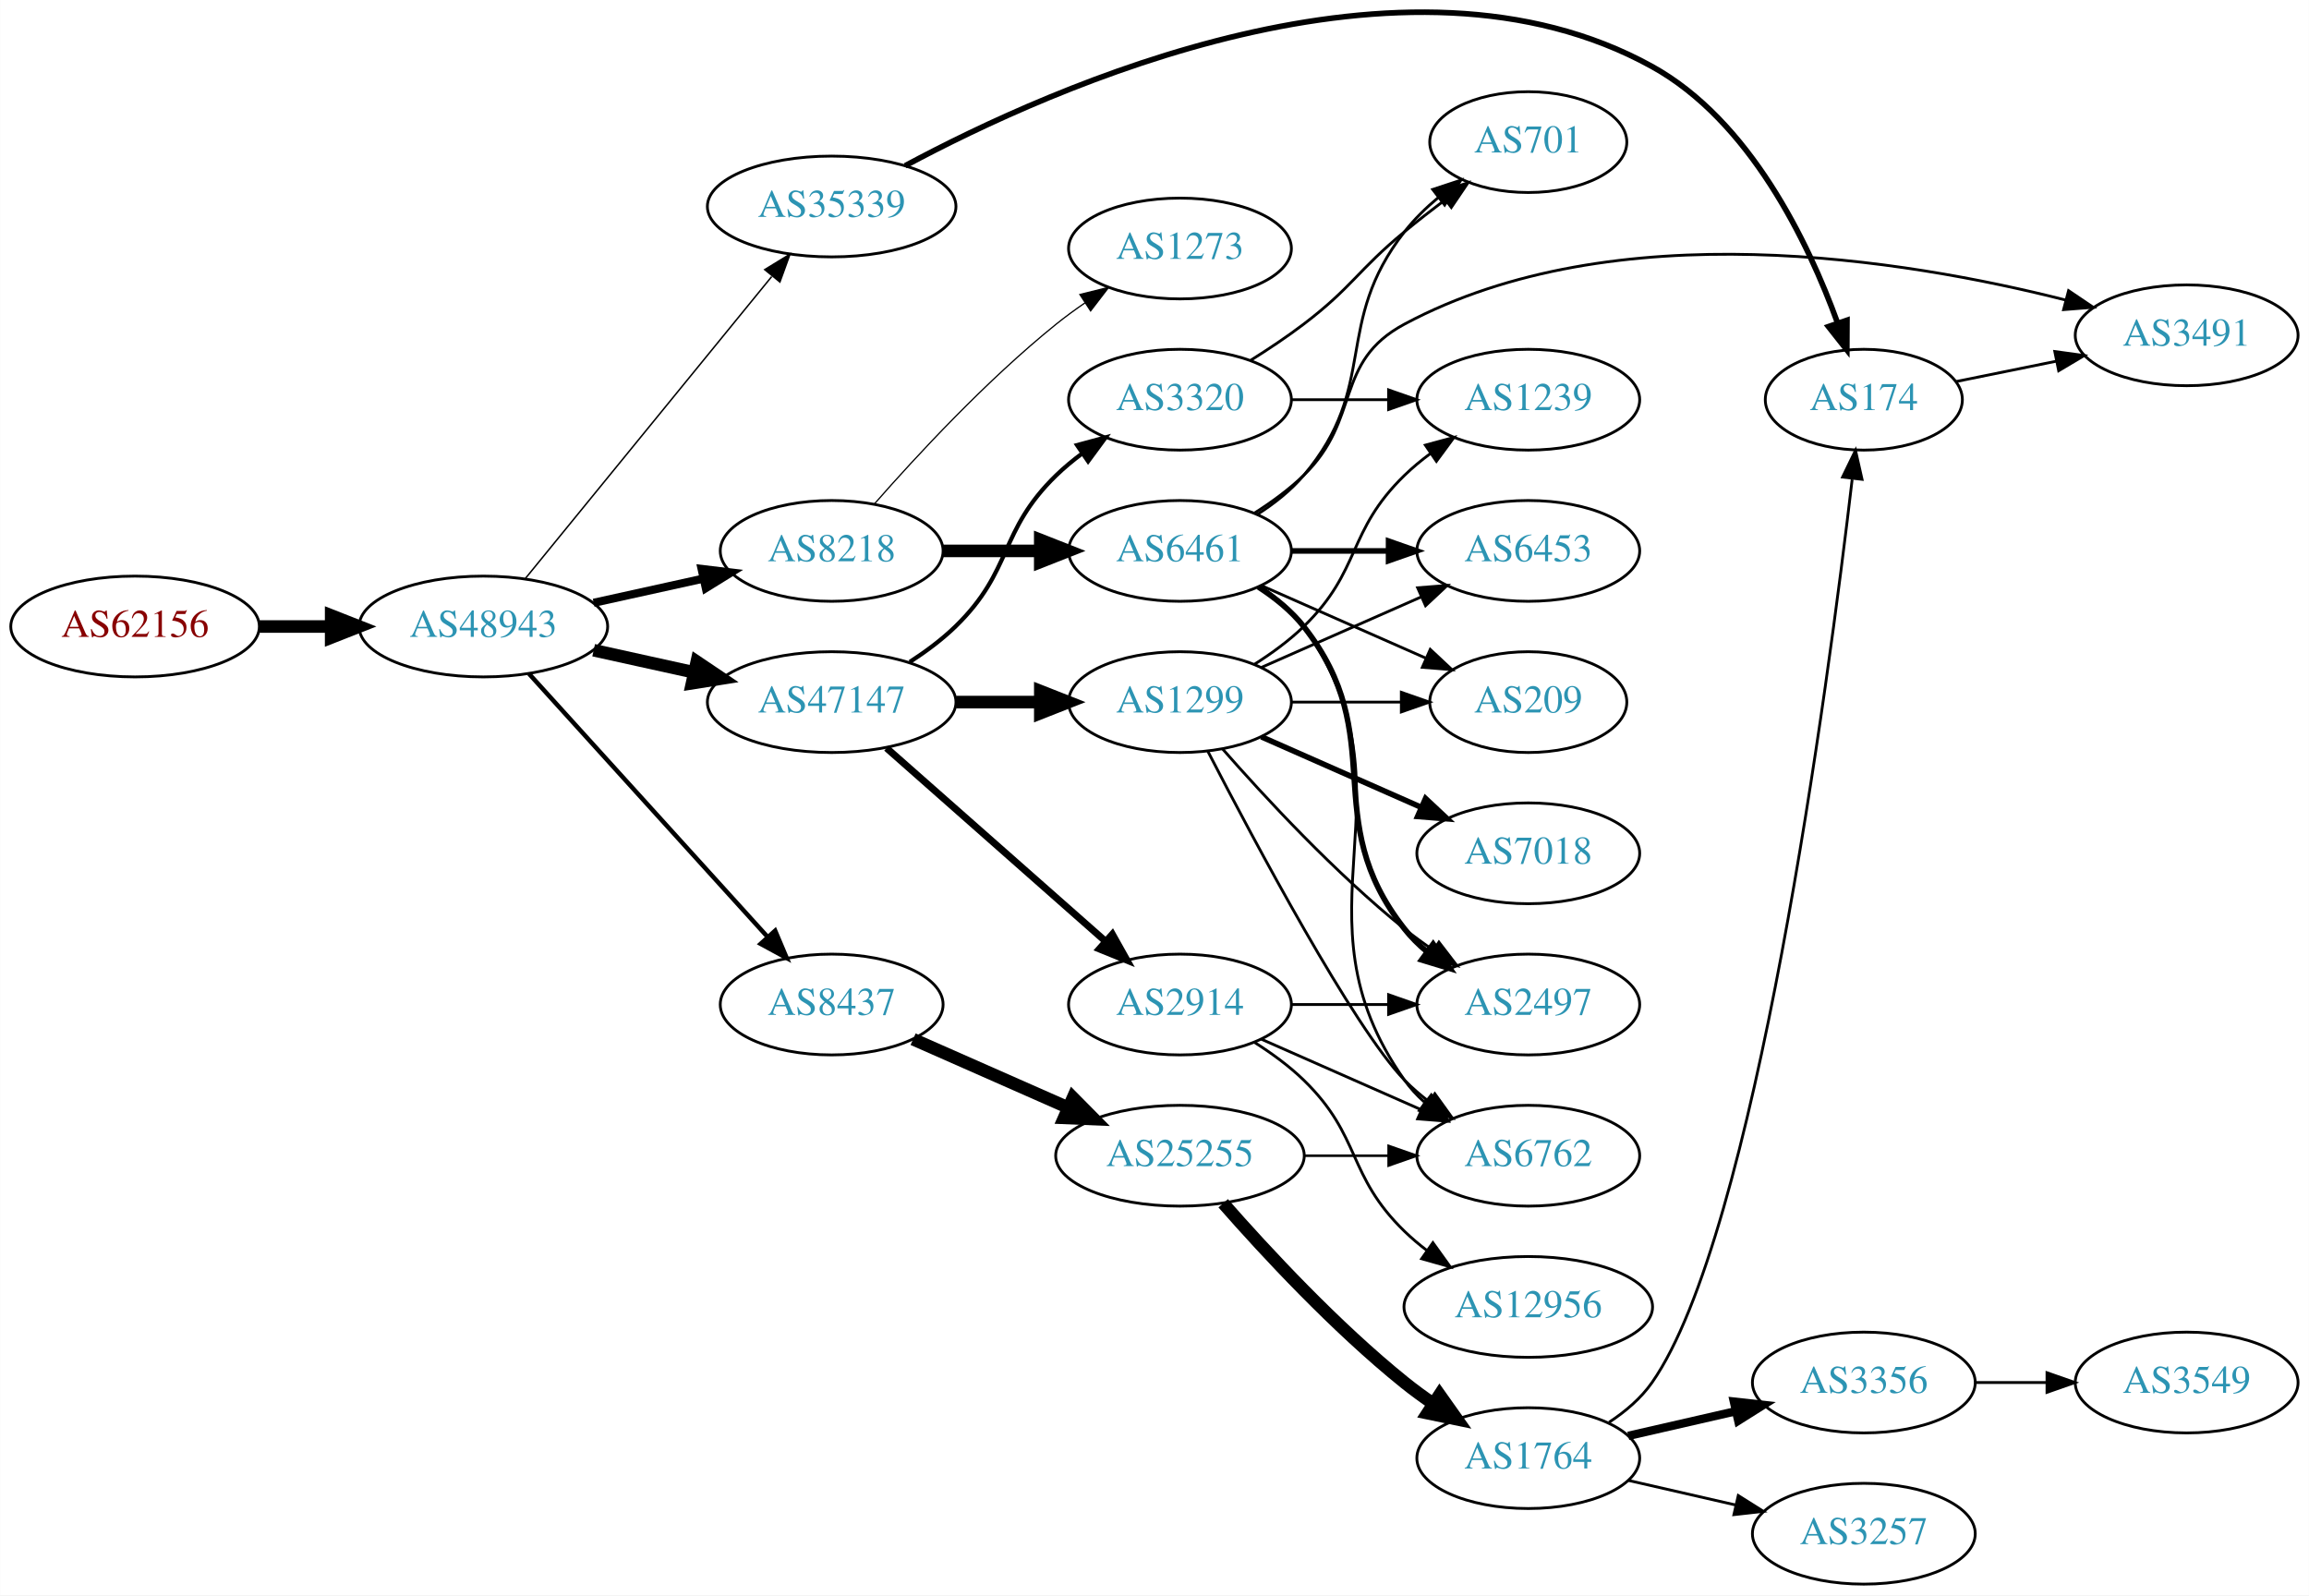
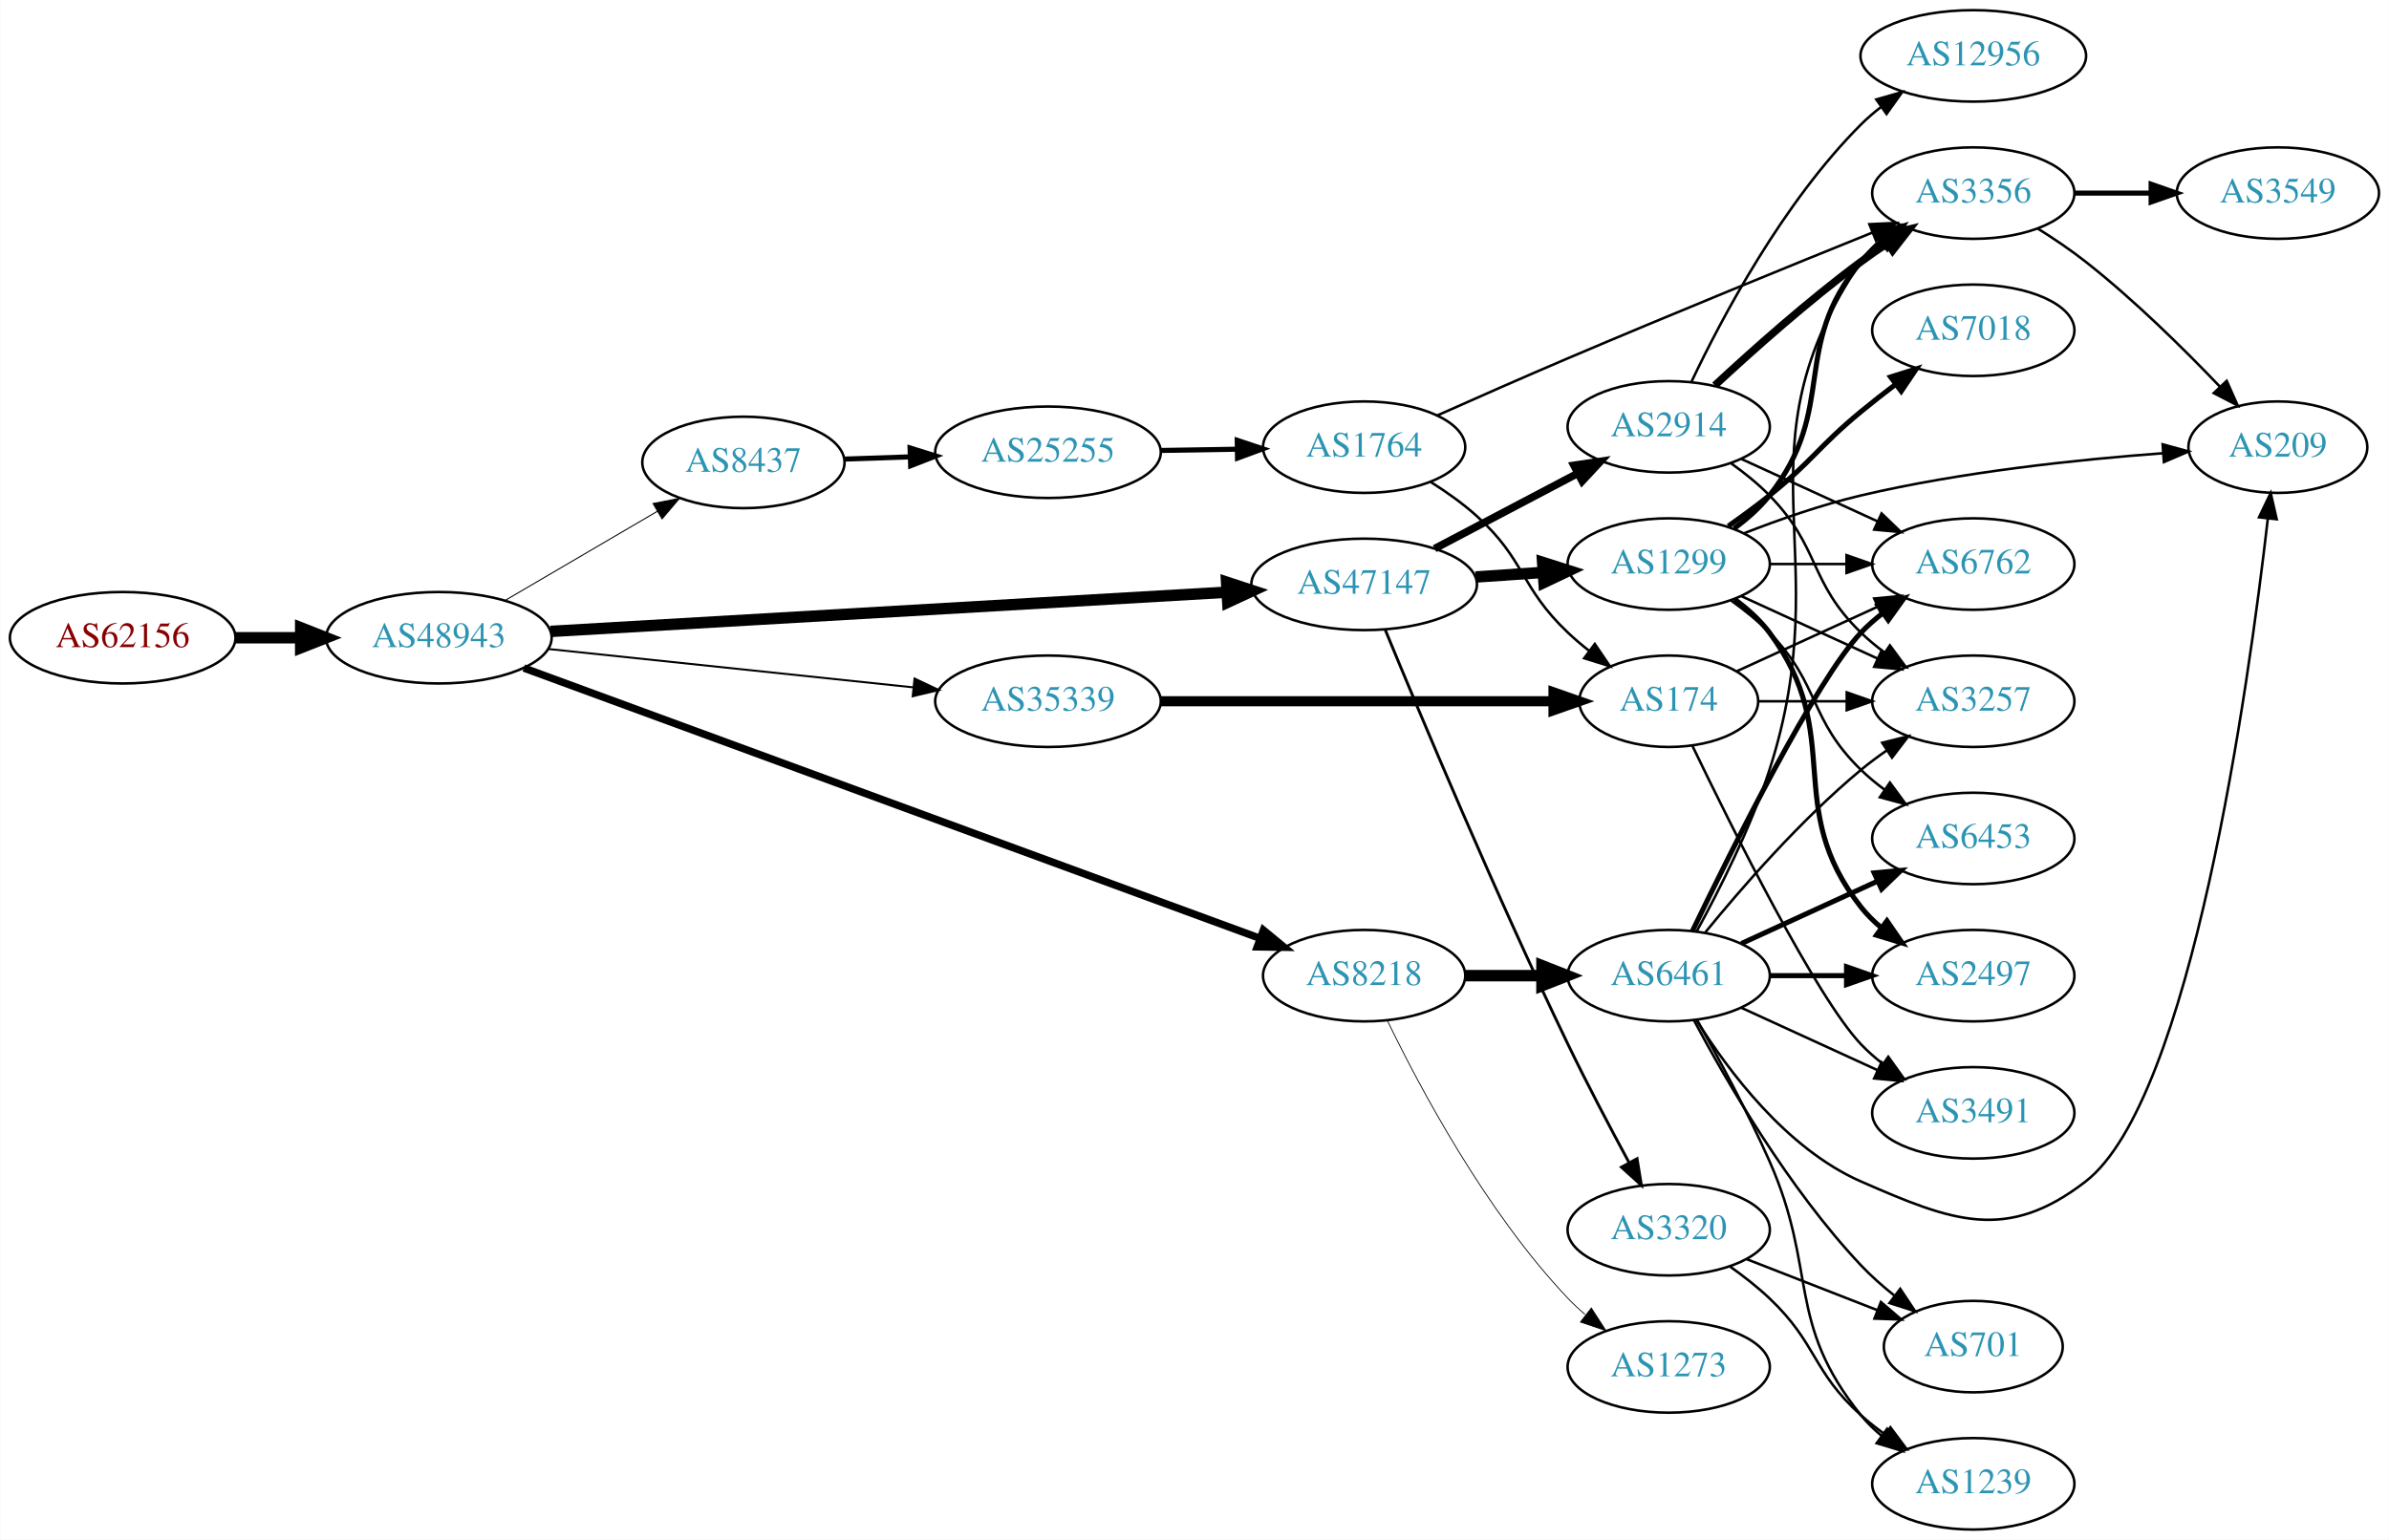
- <svg xmlns="http://www.w3.org/2000/svg" xmlns:xlink="http://www.w3.org/1999/xlink" width="825pt" height="570pt" viewBox="0.00 0.00 824.55 569.75">
-   <g id="graph0" class="graph" transform="scale(1 1) rotate(0) translate(4 565.75)">
-     <polygon fill="white" stroke="none" points="-4,4 -4,-565.75 820.547,-565.75 820.547,4 -4,4" />
+ <svg xmlns="http://www.w3.org/2000/svg" xmlns:xlink="http://www.w3.org/1999/xlink" width="940pt" height="606pt" viewBox="0.00 0.00 939.84 606.00">
+   <g id="graph0" class="graph" transform="scale(1 1) rotate(0) translate(4 602)">
+     <polygon fill="white" stroke="none" points="-4,4 -4,-602 935.84,-602 935.84,4 -4,4" />
    <g id="node1" class="node">
      <g id="a_node1">
        <a xlink:href="/asn/62156" xlink:title="AS62156 ~ HXS GmbH [AT]">
-           <ellipse fill="#ffffff" stroke="black" cx="44.196" cy="-342" rx="44.393" ry="18" />
-           <text text-anchor="middle" x="44.196" y="-338.3" font-family="Times,serif" font-size="14.00" fill="#880000">AS62156</text>
+           <ellipse fill="#ffffff" stroke="black" cx="44.196" cy="-351" rx="44.393" ry="18" />
+           <text text-anchor="middle" x="44.196" y="-347.3" font-family="Times,serif" font-size="14.00" fill="#880000">AS62156</text>
        </a>
      </g>
    </g>
    <g id="node2" class="node">
      <g id="a_node2">
        <a xlink:href="/asn/48943" xlink:title="AS48943 ~ KAPPER NETWORK-COMMUNICATIONS GmbH [AT]">
-           <ellipse fill="#ffffff" stroke="black" cx="168.588" cy="-342" rx="44.393" ry="18" />
-           <text text-anchor="middle" x="168.588" y="-338.3" font-family="Times,serif" font-size="14.00" fill="#2c94b3">AS48943</text>
+           <ellipse fill="#ffffff" stroke="black" cx="168.588" cy="-351" rx="44.393" ry="18" />
+           <text text-anchor="middle" x="168.588" y="-347.3" font-family="Times,serif" font-size="14.00" fill="#2c94b3">AS48943</text>
        </a>
      </g>
    </g>
    <g id="edge1" class="edge">
-       <path fill="none" stroke="black" stroke-width="4.5" d="M88.692,-342C96.898,-342 105.569,-342 114.041,-342" />
-       <polygon fill="black" stroke="black" stroke-width="4.5" points="114.233,-345.938 124.233,-342 114.233,-338.063 114.233,-345.938" />
+       <path fill="none" stroke="black" stroke-width="4.5" d="M88.692,-351C96.898,-351 105.569,-351 114.041,-351" />
+       <polygon fill="black" stroke="black" stroke-width="4.5" points="114.233,-354.938 124.233,-351 114.233,-347.063 114.233,-354.938" />
    </g>
    <g id="node3" class="node">
      <g id="a_node3">
-         <a xlink:href="/asn/8218" xlink:title="AS8218 ~ legacy Neotelecoms [FR]">
-           <ellipse fill="#ffffff" stroke="black" cx="292.98" cy="-369" rx="39.794" ry="18" />
-           <text text-anchor="middle" x="292.98" y="-365.3" font-family="Times,serif" font-size="14.00" fill="#2c94b3">AS8218</text>
+         <a xlink:href="/asn/35339" xlink:title="AS35339 ~ AtNOC Clemens Zauner e.U. [AT]">
+           <ellipse fill="#ffffff" stroke="black" cx="408.273" cy="-326" rx="44.393" ry="18" />
+           <text text-anchor="middle" x="408.273" y="-322.3" font-family="Times,serif" font-size="14.00" fill="#2c94b3">AS35339</text>
        </a>
      </g>
    </g>
    <g id="edge2" class="edge">
-       <path fill="none" stroke="black" stroke-width="2.912" d="M207.978,-350.469C220.369,-353.202 234.216,-356.257 247.036,-359.085" />
-       <polygon fill="black" stroke="black" stroke-width="2.912" points="246.532,-362.558 257.051,-361.295 248.04,-355.722 246.532,-362.558" />
+       <path fill="none" stroke="black" stroke-width="0.783" d="M211.534,-346.588C251.633,-342.37 312.199,-336 355.33,-331.463" />
+       <polygon fill="black" stroke="black" stroke-width="0.783" points="355.768,-334.937 365.347,-330.41 355.036,-327.975 355.768,-334.937" />
    </g>
    <g id="node4" class="node">
      <g id="a_node4">
        <a xlink:href="/asn/47147" xlink:title="AS47147 ~ ANEXIA Internetdienstleistungs GmbH [AT]">
-           <ellipse fill="#ffffff" stroke="black" cx="292.98" cy="-315" rx="44.393" ry="18" />
-           <text text-anchor="middle" x="292.98" y="-311.3" font-family="Times,serif" font-size="14.00" fill="#2c94b3">AS47147</text>
+           <ellipse fill="#ffffff" stroke="black" cx="532.666" cy="-372" rx="44.393" ry="18" />
+           <text text-anchor="middle" x="532.666" y="-368.3" font-family="Times,serif" font-size="14.00" fill="#2c94b3">AS47147</text>
        </a>
      </g>
    </g>
    <g id="edge3" class="edge">
-       <path fill="none" stroke="black" stroke-width="4.5" d="M207.978,-333.531C219.37,-331.018 231.993,-328.233 243.917,-325.603" />
-       <polygon fill="black" stroke="black" stroke-width="4.5" points="244.81,-329.438 253.727,-323.439 243.113,-321.748 244.81,-329.438" />
+       <path fill="none" stroke="black" stroke-width="4.5" d="M212.545,-353.491C278.964,-357.344 406.43,-364.737 478.541,-368.919" />
+       <polygon fill="black" stroke="black" stroke-width="4.5" points="478.553,-372.864 488.765,-369.512 479.009,-365.002 478.553,-372.864" />
    </g>
    <g id="node5" class="node">
      <g id="a_node5">
-         <a xlink:href="/asn/35339" xlink:title="AS35339 ~ AtNOC Clemens Zauner e.U. [AT]">
-           <ellipse fill="#ffffff" stroke="black" cx="292.98" cy="-492" rx="44.393" ry="18" />
-           <text text-anchor="middle" x="292.98" y="-488.3" font-family="Times,serif" font-size="14.00" fill="#2c94b3">AS35339</text>
+         <a xlink:href="/asn/8218" xlink:title="AS8218 ~ legacy Neotelecoms [FR]">
+           <ellipse fill="#ffffff" stroke="black" cx="532.666" cy="-218" rx="39.794" ry="18" />
+           <text text-anchor="middle" x="532.666" y="-214.3" font-family="Times,serif" font-size="14.00" fill="#2c94b3">AS8218</text>
        </a>
      </g>
    </g>
    <g id="edge4" class="edge">
-       <path fill="none" stroke="black" stroke-width="0.529" d="M183.628,-359.207C205.208,-385.655 246.64,-436.432 271.547,-466.958" />
-       <polygon fill="black" stroke="black" stroke-width="0.529" points="269.07,-469.458 278.104,-474.994 274.494,-465.033 269.07,-469.458" />
+       <path fill="none" stroke="black" stroke-width="2.935" d="M202.039,-339.08C268.351,-314.722 419.224,-259.303 491.547,-232.736" />
+       <polygon fill="black" stroke="black" stroke-width="2.935" points="493.034,-235.919 501.214,-229.186 490.62,-229.348 493.034,-235.919" />
    </g>
    <g id="node6" class="node">
      <g id="a_node6">
        <a xlink:href="/asn/8437" xlink:title="AS8437 ~ Hutchison Drei Austria GmbH [AT]">
-           <ellipse fill="#ffffff" stroke="black" cx="292.98" cy="-207" rx="39.794" ry="18" />
-           <text text-anchor="middle" x="292.98" y="-203.3" font-family="Times,serif" font-size="14.00" fill="#2c94b3">AS8437</text>
+           <ellipse fill="#ffffff" stroke="black" cx="288.431" cy="-420" rx="39.794" ry="18" />
+           <text text-anchor="middle" x="288.431" y="-416.3" font-family="Times,serif" font-size="14.00" fill="#2c94b3">AS8437</text>
        </a>
      </g>
    </g>
    <g id="edge5" class="edge">
-       <path fill="none" stroke="black" stroke-width="1.588" d="M184.842,-325.175C206.305,-301.501 245.536,-258.229 270.104,-231.13" />
-       <polygon fill="black" stroke="black" stroke-width="1.588" points="272.795,-233.372 276.919,-223.613 267.609,-228.671 272.795,-233.372" />
+       <path fill="none" stroke="black" stroke-width="0.391" d="M194.58,-365.633C212.077,-375.878 235.63,-389.669 254.636,-400.798" />
+       <polygon fill="black" stroke="black" stroke-width="0.391" points="252.883,-403.827 263.281,-405.86 256.42,-397.787 252.883,-403.827" />
    </g>
    <g id="node7" class="node">
      <g id="a_node7">
-         <a xlink:href="/asn/6461" xlink:title="AS6461 ~ Zayo Bandwidth [US]">
-           <ellipse fill="#ffffff" stroke="black" cx="417.373" cy="-369" rx="39.794" ry="18" />
-           <text text-anchor="middle" x="417.373" y="-365.3" font-family="Times,serif" font-size="14.00" fill="#2c94b3">AS6461</text>
+         <a xlink:href="/asn/174" xlink:title="AS174 ~ Cogent Communications [US]">
+           <ellipse fill="#ffffff" stroke="black" cx="652.508" cy="-326" rx="35.194" ry="18" />
+           <text text-anchor="middle" x="652.508" y="-322.3" font-family="Times,serif" font-size="14.00" fill="#2c94b3">AS174</text>
        </a>
      </g>
    </g>
    <g id="edge6" class="edge">
-       <path fill="none" stroke="black" stroke-width="4.5" d="M332.706,-369C343.644,-369 355.695,-369 367.161,-369" />
-       <polygon fill="black" stroke="black" stroke-width="4.5" points="367.479,-372.938 377.479,-369 367.479,-365.063 367.479,-372.938" />
+       <path fill="none" stroke="black" stroke-width="4" d="M452.58,-326C496.171,-326 563.08,-326 607.069,-326" />
+       <polygon fill="black" stroke="black" stroke-width="4" points="607.183,-329.5 617.183,-326 607.183,-322.5 607.183,-329.5" />
    </g>
    <g id="node8" class="node">
      <g id="a_node8">
-         <a xlink:href="/asn/1273" xlink:title="AS1273 ~ RIPE Network Coordination Centre [NL]">
-           <ellipse fill="#ffffff" stroke="black" cx="417.373" cy="-477" rx="39.794" ry="18" />
-           <text text-anchor="middle" x="417.373" y="-473.3" font-family="Times,serif" font-size="14.00" fill="#2c94b3">AS1273</text>
+         <a xlink:href="/asn/1299" xlink:title="AS1299 ~ Telia Carrier [EU]">
+           <ellipse fill="#ffffff" stroke="black" cx="652.508" cy="-380" rx="39.794" ry="18" />
+           <text text-anchor="middle" x="652.508" y="-376.3" font-family="Times,serif" font-size="14.00" fill="#2c94b3">AS1299</text>
        </a>
      </g>
    </g>
    <g id="edge7" class="edge">
-       <path fill="none" stroke="black" stroke-width="0.45" d="M308.133,-385.663C323.234,-402.894 348.355,-430.024 373.176,-450 376.432,-452.62 379.957,-455.192 383.542,-457.646" />
-       <polygon fill="black" stroke="black" stroke-width="0.45" points="381.629,-460.577 391.914,-463.121 385.46,-454.719 381.629,-460.577" />
+       <path fill="none" stroke="black" stroke-width="4.5" d="M576.543,-374.911C585.151,-375.495 594.255,-376.113 603.038,-376.709" />
+       <polygon fill="black" stroke="black" stroke-width="4.5" points="602.909,-380.647 613.153,-377.396 603.442,-372.79 602.909,-380.647" />
+     </g>
+     <g id="node9" class="node">
+       <g id="a_node9">
+         <a xlink:href="/asn/2914" xlink:title="AS2914 ~ NTT America, Inc. [US]">
+           <ellipse fill="#ffffff" stroke="black" cx="652.508" cy="-434" rx="39.794" ry="18" />
+           <text text-anchor="middle" x="652.508" y="-430.3" font-family="Times,serif" font-size="14.00" fill="#2c94b3">AS2914</text>
+         </a>
+       </g>
+     </g>
+     <g id="edge8" class="edge">
+       <path fill="none" stroke="black" stroke-width="3" d="M560.406,-386.069C577.06,-394.831 598.662,-406.197 616.651,-415.661" />
+       <polygon fill="black" stroke="black" stroke-width="3" points="615.204,-418.854 625.683,-420.413 618.463,-412.659 615.204,-418.854" />
+     </g>
+     <g id="node10" class="node">
+       <g id="a_node10">
+         <a xlink:href="/asn/3320" xlink:title="AS3320 ~ DTAG [DE]">
+           <ellipse fill="#ffffff" stroke="black" cx="652.508" cy="-118" rx="39.794" ry="18" />
+           <text text-anchor="middle" x="652.508" y="-114.3" font-family="Times,serif" font-size="14.00" fill="#2c94b3">AS3320</text>
+         </a>
+       </g>
+     </g>
+     <g id="edge9" class="edge">
+       <path fill="none" stroke="black" stroke-width="1.125" d="M540.988,-354.073C554.473,-321.34 584.46,-249.846 612.862,-191 620.408,-175.365 629.459,-158.193 636.905,-144.433" />
+       <polygon fill="black" stroke="black" stroke-width="1.125" points="640.054,-145.969 641.765,-135.513 633.907,-142.62 640.054,-145.969" />
+     </g>
+     <g id="node18" class="node">
+       <g id="a_node18">
+         <a xlink:href="/asn/6461" xlink:title="AS6461 ~ Zayo Bandwidth [US]">
+           <ellipse fill="#ffffff" stroke="black" cx="652.508" cy="-218" rx="39.794" ry="18" />
+           <text text-anchor="middle" x="652.508" y="-214.3" font-family="Times,serif" font-size="14.00" fill="#2c94b3">AS6461</text>
+         </a>
+       </g>
+     </g>
+     <g id="edge17" class="edge">
+       <path fill="none" stroke="black" stroke-width="4.5" d="M572.578,-218C582.131,-218 592.481,-218 602.444,-218" />
+       <polygon fill="black" stroke="black" stroke-width="4.5" points="602.636,-221.938 612.636,-218 602.636,-214.063 602.636,-221.938" />
+     </g>
+     <g id="node19" class="node">
+       <g id="a_node19">
+         <a xlink:href="/asn/1273" xlink:title="AS1273 ~ Vodafone Group PLC [EU]">
+           <ellipse fill="#ffffff" stroke="black" cx="652.508" cy="-64" rx="39.794" ry="18" />
+           <text text-anchor="middle" x="652.508" y="-60.3" font-family="Times,serif" font-size="14.00" fill="#2c94b3">AS1273</text>
+         </a>
+       </g>
+     </g>
+     <g id="edge18" class="edge">
+       <path fill="none" stroke="black" stroke-width="0.321" d="M541.738,-200.469C554.301,-174.475 580.485,-125.113 612.862,-91 614.922,-88.829 617.182,-86.728 619.542,-84.721" />
+       <polygon fill="black" stroke="black" stroke-width="0.321" points="622.065,-87.192 627.813,-78.292 617.769,-81.666 622.065,-87.192" />
+     </g>
+     <g id="node25" class="node">
+       <g id="a_node25">
+         <a xlink:href="/asn/25255" xlink:title="AS25255 ~ ==&gt; TELE2 AUSTRIA &lt;== [AT]">
+           <ellipse fill="#ffffff" stroke="black" cx="408.273" cy="-424" rx="44.393" ry="18" />
+           <text text-anchor="middle" x="408.273" y="-420.3" font-family="Times,serif" font-size="14.00" fill="#2c94b3">AS25255</text>
+         </a>
+       </g>
+     </g>
+     <g id="edge39" class="edge">
+       <path fill="none" stroke="black" stroke-width="2" d="M328.017,-421.31C336.315,-421.591 345.227,-421.894 353.972,-422.191" />
+       <polygon fill="black" stroke="black" stroke-width="2" points="354.001,-425.694 364.114,-422.535 354.239,-418.698 354.001,-425.694" />
+     </g>
+     <g id="node11" class="node">
+       <g id="a_node11">
+         <a xlink:href="/asn/3257" xlink:title="AS3257 ~ GTT [DE]">
+           <ellipse fill="#ffffff" stroke="black" cx="772.351" cy="-326" rx="39.794" ry="18" />
+           <text text-anchor="middle" x="772.351" y="-322.3" font-family="Times,serif" font-size="14.00" fill="#2c94b3">AS3257</text>
+         </a>
+       </g>
+     </g>
+     <g id="edge38" class="edge">
+       <path fill="none" stroke="black" d="M687.91,-326C698.734,-326 710.901,-326 722.528,-326" />
+       <polygon fill="black" stroke="black" points="722.559,-329.5 732.559,-326 722.559,-322.5 722.559,-329.5" />
    </g>
    <g id="node15" class="node">
      <g id="a_node15">
-         <a xlink:href="/asn/2914" xlink:title="AS2914 ~ NTT America, Inc. [US]">
-           <ellipse fill="#ffffff" stroke="black" cx="417.373" cy="-207" rx="39.794" ry="18" />
-           <text text-anchor="middle" x="417.373" y="-203.3" font-family="Times,serif" font-size="14.00" fill="#2c94b3">AS2914</text>
-         </a>
-       </g>
+         <a xlink:href="/asn/6762" xlink:title="AS6762 ~ TELECOM ITALIA SPARKLE S.p.A. [IT]">
+           <ellipse fill="#ffffff" stroke="black" cx="772.351" cy="-380" rx="39.794" ry="18" />
+           <text text-anchor="middle" x="772.351" y="-376.3" font-family="Times,serif" font-size="14.00" fill="#2c94b3">AS6762</text>
+         </a>
+       </g>
+     </g>
+     <g id="edge37" class="edge">
+       <path fill="none" stroke="black" d="M679.369,-337.851C695.49,-345.238 716.492,-354.862 734.357,-363.048" />
+       <polygon fill="black" stroke="black" points="733.36,-366.441 743.909,-367.425 736.276,-360.077 733.36,-366.441" />
+     </g>
+     <g id="node21" class="node">
+       <g id="a_node21">
+         <a xlink:href="/asn/3491" xlink:title="AS3491 ~ PCCW Global, Inc. [US]">
+           <ellipse fill="#ffffff" stroke="black" cx="772.351" cy="-164" rx="39.794" ry="18" />
+           <text text-anchor="middle" x="772.351" y="-160.3" font-family="Times,serif" font-size="14.00" fill="#2c94b3">AS3491</text>
+         </a>
+       </g>
+     </g>
+     <g id="edge36" class="edge">
+       <path fill="none" stroke="black" d="M661.855,-308.405C677.322,-276.268 710.468,-209.66 728.155,-191 730.74,-188.272 733.658,-185.706 736.726,-183.323" />
+       <polygon fill="black" stroke="black" points="738.905,-186.07 745.075,-177.457 734.88,-180.342 738.905,-186.07" />
+     </g>
+     <g id="edge10" class="edge">
+       <path fill="none" stroke="black" d="M681.137,-367.339C697.094,-360.027 717.364,-350.739 734.647,-342.819" />
+       <polygon fill="black" stroke="black" points="736.262,-345.929 743.895,-338.581 733.346,-339.565 736.262,-345.929" />
+     </g>
+     <g id="node12" class="node">
+       <g id="a_node12">
+         <a xlink:href="/asn/2497" xlink:title="AS2497 ~ Internet Initiative Japan Inc. [JP]">
+           <ellipse fill="#ffffff" stroke="black" cx="772.351" cy="-218" rx="39.794" ry="18" />
+           <text text-anchor="middle" x="772.351" y="-214.3" font-family="Times,serif" font-size="14.00" fill="#2c94b3">AS2497</text>
+         </a>
+       </g>
+     </g>
+     <g id="edge11" class="edge">
+       <path fill="none" stroke="black" stroke-width="2" d="M678.439,-366.118C683.515,-362.389 688.433,-357.984 692.155,-353 722.426,-312.458 696.856,-284.754 728.155,-245 730.48,-242.047 733.223,-239.33 736.182,-236.853" />
+       <polygon fill="black" stroke="black" stroke-width="2" points="738.375,-239.585 744.379,-230.855 734.242,-233.936 738.375,-239.585" />
+     </g>
+     <g id="node13" class="node">
+       <g id="a_node13">
+         <a xlink:href="/asn/7018" xlink:title="AS7018 ~ AT&amp;T Services, Inc. [US]">
+           <ellipse fill="#ffffff" stroke="black" cx="772.351" cy="-472" rx="39.794" ry="18" />
+           <text text-anchor="middle" x="772.351" y="-468.3" font-family="Times,serif" font-size="14.00" fill="#2c94b3">AS7018</text>
+         </a>
+       </g>
+     </g>
+     <g id="edge12" class="edge">
+       <path fill="none" stroke="black" stroke-width="2" d="M675.948,-394.93C681.357,-398.731 687.046,-402.904 692.155,-407 709.088,-420.578 711.411,-426.188 728.155,-440 732.474,-443.563 737.142,-447.214 741.757,-450.716" />
+       <polygon fill="black" stroke="black" stroke-width="2" points="739.813,-453.632 749.921,-456.807 743.999,-448.022 739.813,-453.632" />
+     </g>
+     <g id="node14" class="node">
+       <g id="a_node14">
+         <a xlink:href="/asn/3356" xlink:title="AS3356 ~ Level 3 Parent, LLC [US]">
+           <ellipse fill="#ffffff" stroke="black" cx="772.351" cy="-526" rx="39.794" ry="18" />
+           <text text-anchor="middle" x="772.351" y="-522.3" font-family="Times,serif" font-size="14.00" fill="#2c94b3">AS3356</text>
+         </a>
+       </g>
+     </g>
+     <g id="edge13" class="edge">
+       <path fill="none" stroke="black" stroke-width="2" d="M678.251,-394.025C683.337,-397.748 688.307,-402.113 692.155,-407 719.317,-441.498 700.119,-465.208 728.155,-499 730.554,-501.893 733.348,-504.569 736.339,-507.021" />
+       <polygon fill="black" stroke="black" stroke-width="2" points="734.425,-509.957 744.579,-512.983 738.529,-504.286 734.425,-509.957" />
    </g>
    <g id="edge14" class="edge">
-       <path fill="none" stroke="black" stroke-width="2.5" d="M312.569,-298.597C333.386,-280.228 367.262,-250.335 390.622,-229.722" />
-       <polygon fill="black" stroke="black" stroke-width="2.5" points="393.225,-232.093 398.408,-222.852 388.594,-226.844 393.225,-232.093" />
+       <path fill="none" stroke="black" d="M692.421,-380C701.974,-380 712.324,-380 722.286,-380" />
+       <polygon fill="black" stroke="black" points="722.479,-383.5 732.479,-380 722.479,-376.5 722.479,-383.5" />
    </g>
    <g id="node16" class="node">
      <g id="a_node16">
-         <a xlink:href="/asn/1299" xlink:title="AS1299 ~ Telia Carrier [EU]">
-           <ellipse fill="#ffffff" stroke="black" cx="417.373" cy="-315" rx="39.794" ry="18" />
-           <text text-anchor="middle" x="417.373" y="-311.3" font-family="Times,serif" font-size="14.00" fill="#2c94b3">AS1299</text>
+         <a xlink:href="/asn/209" xlink:title="AS209 ~ CenturyLink Communications, LLC [US]">
+           <ellipse fill="#ffffff" stroke="black" cx="892.193" cy="-426" rx="35.194" ry="18" />
+           <text text-anchor="middle" x="892.193" y="-422.3" font-family="Times,serif" font-size="14.00" fill="#2c94b3">AS209</text>
        </a>
      </g>
    </g>
    <g id="edge15" class="edge">
-       <path fill="none" stroke="black" stroke-width="4.5" d="M337.476,-315C347.165,-315 357.502,-315 367.394,-315" />
-       <polygon fill="black" stroke="black" stroke-width="4.5" points="367.497,-318.938 377.497,-315 367.497,-311.063 367.497,-318.938" />
+       <path fill="none" stroke="black" d="M682.104,-392.102C695.81,-397.444 712.595,-403.332 728.155,-407 767.698,-416.323 813.764,-421.155 846.823,-423.606" />
+       <polygon fill="black" stroke="black" points="846.855,-427.117 857.075,-424.321 847.342,-420.134 846.855,-427.117" />
    </g>
    <g id="node17" class="node">
      <g id="a_node17">
-         <a xlink:href="/asn/3320" xlink:title="AS3320 ~ DTAG [DE]">
-           <ellipse fill="#ffffff" stroke="black" cx="417.373" cy="-423" rx="39.794" ry="18" />
-           <text text-anchor="middle" x="417.373" y="-419.3" font-family="Times,serif" font-size="14.00" fill="#2c94b3">AS3320</text>
+         <a xlink:href="/asn/6453" xlink:title="AS6453 ~ TATA COMMUNICATIONS (AMERICA) INC [US]">
+           <ellipse fill="#ffffff" stroke="black" cx="772.351" cy="-272" rx="39.794" ry="18" />
+           <text text-anchor="middle" x="772.351" y="-268.3" font-family="Times,serif" font-size="14.00" fill="#2c94b3">AS6453</text>
        </a>
      </g>
    </g>
    <g id="edge16" class="edge">
-       <path fill="none" stroke="black" stroke-width="1.5" d="M320.864,-329.329C326.589,-333.036 332.355,-337.318 337.176,-342 357.87,-362.094 352.483,-375.906 373.176,-396 376.022,-398.763 379.195,-401.386 382.496,-403.834" />
-       <polygon fill="black" stroke="black" stroke-width="1.5" points="380.612,-406.786 390.843,-409.538 384.561,-401.006 380.612,-406.786" />
-     </g>
-     <g id="node18" class="node">
-       <g id="a_node18">
-         <a xlink:href="/asn/174" xlink:title="AS174 ~ Cogent Communications [US]">
-           <ellipse fill="#ffffff" stroke="black" cx="661.607" cy="-423" rx="35.194" ry="18" />
-           <text text-anchor="middle" x="661.607" y="-419.3" font-family="Times,serif" font-size="14.00" fill="#2c94b3">AS174</text>
-         </a>
-       </g>
-     </g>
-     <g id="edge17" class="edge">
-       <path fill="none" stroke="black" stroke-width="2" d="M319.231,-506.558C372.192,-534.996 497.306,-591.042 585.961,-542 620.932,-522.655 641.719,-479.313 652.151,-450.625" />
-       <polygon fill="black" stroke="black" stroke-width="2" points="655.591,-451.385 655.533,-440.79 648.971,-449.108 655.591,-451.385" />
-     </g>
-     <g id="node21" class="node">
-       <g id="a_node21">
-         <a xlink:href="/asn/25255" xlink:title="AS25255 ~ ==&gt; TELE2 AUSTRIA &lt;== [AT]">
-           <ellipse fill="#ffffff" stroke="black" cx="417.373" cy="-153" rx="44.393" ry="18" />
-           <text text-anchor="middle" x="417.373" y="-149.3" font-family="Times,serif" font-size="14.00" fill="#2c94b3">AS25255</text>
-         </a>
-       </g>
+       <path fill="none" stroke="black" d="M677.102,-365.611C682.358,-361.852 687.69,-357.563 692.155,-353 712.327,-332.383 707.461,-319.094 728.155,-299 731,-296.237 734.174,-293.614 737.474,-291.166" />
+       <polygon fill="black" stroke="black" points="739.539,-293.994 745.822,-285.462 735.59,-288.214 739.539,-293.994" />
+     </g>
+     <g id="edge29" class="edge">
+       <path fill="none" stroke="black" d="M677.102,-419.611C682.358,-415.852 687.69,-411.563 692.155,-407 712.327,-386.383 707.461,-373.094 728.155,-353 731,-350.237 734.174,-347.614 737.474,-345.166" />
+       <polygon fill="black" stroke="black" points="739.539,-347.994 745.822,-339.462 735.59,-342.214 739.539,-347.994" />
+     </g>
+     <g id="edge28" class="edge">
+       <path fill="none" stroke="black" stroke-width="3" d="M670.65,-450.312C685.374,-463.979 707.442,-483.658 728.155,-499 731.512,-501.487 735.102,-503.976 738.724,-506.381" />
+       <polygon fill="black" stroke="black" stroke-width="3" points="736.837,-509.329 747.139,-511.801 740.627,-503.444 736.837,-509.329" />
+     </g>
+     <g id="edge31" class="edge">
+       <path fill="none" stroke="black" d="M681.137,-421.339C697.094,-414.027 717.364,-404.739 734.647,-396.819" />
+       <polygon fill="black" stroke="black" points="736.262,-399.929 743.895,-392.581 733.346,-393.565 736.262,-399.929" />
+     </g>
+     <g id="node23" class="node">
+       <g id="a_node23">
+         <a xlink:href="/asn/12956" xlink:title="AS12956 ~ TELXIUS [ES]">
+           <ellipse fill="#ffffff" stroke="black" cx="772.351" cy="-580" rx="44.393" ry="18" />
+           <text text-anchor="middle" x="772.351" y="-576.3" font-family="Times,serif" font-size="14.00" fill="#2c94b3">AS12956</text>
+         </a>
+       </g>
+     </g>
+     <g id="edge30" class="edge">
+       <path fill="none" stroke="black" d="M661.519,-451.868C673.346,-476.778 697.434,-522.329 728.155,-553 730.607,-555.449 733.321,-557.78 736.159,-559.973" />
+       <polygon fill="black" stroke="black" points="734.182,-562.862 744.37,-565.769 738.218,-557.143 734.182,-562.862" />
+     </g>
+     <g id="node20" class="node">
+       <g id="a_node20">
+         <a xlink:href="/asn/1239" xlink:title="AS1239 ~ Sprint [US]">
+           <ellipse fill="#ffffff" stroke="black" cx="772.351" cy="-18" rx="39.794" ry="18" />
+           <text text-anchor="middle" x="772.351" y="-14.3" font-family="Times,serif" font-size="14.00" fill="#2c94b3">AS1239</text>
+         </a>
+       </g>
+     </g>
+     <g id="edge35" class="edge">
+       <path fill="none" stroke="black" d="M676.45,-103.647C681.844,-99.828 687.401,-95.503 692.155,-91 711.003,-73.147 708.856,-62.365 728.155,-45 731.103,-42.347 734.343,-39.795 737.684,-37.391" />
+       <polygon fill="black" stroke="black" points="739.738,-40.227 746.082,-31.741 735.831,-34.419 739.738,-40.227" />
+     </g>
+     <g id="node22" class="node">
+       <g id="a_node22">
+         <a xlink:href="/asn/701" xlink:title="AS701 ~ UUNET [US]">
+           <ellipse fill="#ffffff" stroke="black" cx="772.351" cy="-72" rx="35.194" ry="18" />
+           <text text-anchor="middle" x="772.351" y="-68.3" font-family="Times,serif" font-size="14.00" fill="#2c94b3">AS701</text>
+         </a>
+       </g>
+     </g>
+     <g id="edge34" class="edge">
+       <path fill="none" stroke="black" d="M683.245,-106.392C698.862,-100.296 718.139,-92.771 734.675,-86.316" />
+       <polygon fill="black" stroke="black" points="736.004,-89.555 744.047,-82.658 733.459,-83.034 736.004,-89.555" />
+     </g>
+     <g id="edge32" class="edge">
+       <path fill="none" stroke="black" d="M797.739,-512.033C804.05,-508.078 810.708,-503.592 816.547,-499 835.595,-484.019 855.107,-464.775 869.403,-449.807" />
+       <polygon fill="black" stroke="black" points="872.059,-452.092 876.373,-442.415 866.966,-447.289 872.059,-452.092" />
+     </g>
+     <g id="node24" class="node">
+       <g id="a_node24">
+         <a xlink:href="/asn/3549" xlink:title="AS3549 ~ Level 3 Parent, LLC [US]">
+           <ellipse fill="#ffffff" stroke="black" cx="892.193" cy="-526" rx="39.794" ry="18" />
+           <text text-anchor="middle" x="892.193" y="-522.3" font-family="Times,serif" font-size="14.00" fill="#2c94b3">AS3549</text>
+         </a>
+       </g>
+     </g>
+     <g id="edge33" class="edge">
+       <path fill="none" stroke="black" stroke-width="2" d="M812.263,-526C821.817,-526 832.166,-526 842.129,-526" />
+       <polygon fill="black" stroke="black" stroke-width="2" points="842.321,-529.5 852.321,-526 842.321,-522.5 842.321,-529.5" />
+     </g>
+     <g id="edge21" class="edge">
+       <path fill="none" stroke="black" d="M666.927,-235.065C681.042,-252.375 704.456,-279.345 728.155,-299 731.371,-301.668 734.872,-304.27 738.442,-306.741" />
+       <polygon fill="black" stroke="black" points="736.52,-309.666 746.798,-312.236 740.366,-303.817 736.52,-309.666" />
+     </g>
+     <g id="edge19" class="edge">
+       <path fill="none" stroke="black" stroke-width="2" d="M692.421,-218C701.974,-218 712.324,-218 722.286,-218" />
+       <polygon fill="black" stroke="black" stroke-width="2" points="722.479,-221.5 732.479,-218 722.479,-214.5 722.479,-221.5" />
+     </g>
+     <g id="edge24" class="edge">
+       <path fill="none" stroke="black" d="M663.521,-235.453C672.307,-251.488 684.797,-276.161 692.155,-299 719.847,-384.967 677.522,-424.21 728.155,-499 730.088,-501.856 732.435,-504.469 735.025,-506.845" />
+       <polygon fill="black" stroke="black" points="733.297,-509.933 743.35,-513.277 737.576,-504.394 733.297,-509.933" />
+     </g>
+     <g id="edge20" class="edge">
+       <path fill="none" stroke="black" stroke-width="2" d="M661.855,-235.595C677.322,-267.732 710.468,-334.34 728.155,-353 730.74,-355.728 733.658,-358.294 736.726,-360.677" />
+       <polygon fill="black" stroke="black" stroke-width="2" points="734.88,-363.658 745.075,-366.543 738.905,-357.93 734.88,-363.658" />
+     </g>
+     <g id="edge26" class="edge">
+       <path fill="none" stroke="black" d="M663.475,-200.438C675.778,-180.751 698.73,-149.897 728.155,-137 764.135,-121.229 785.488,-112.944 816.547,-137 858.072,-169.162 880.639,-331.602 888.235,-397.83" />
+       <polygon fill="black" stroke="black" points="884.777,-398.407 889.365,-407.957 891.734,-397.631 884.777,-398.407" />
+     </g>
+     <g id="edge22" class="edge">
+       <path fill="none" stroke="black" stroke-width="2" d="M681.137,-230.661C697.094,-237.973 717.364,-247.261 734.647,-255.181" />
+       <polygon fill="black" stroke="black" stroke-width="2" points="733.346,-258.435 743.895,-259.419 736.262,-252.071 733.346,-258.435" />
+     </g>
+     <g id="edge23" class="edge">
+       <path fill="none" stroke="black" d="M663.591,-200.644C671.841,-186.066 683.516,-164.542 692.155,-145 711.253,-101.796 698.494,-81.764 728.155,-45 730.515,-42.075 733.282,-39.377 736.255,-36.911" />
+       <polygon fill="black" stroke="black" points="738.447,-39.645 744.472,-30.93 734.328,-33.985 738.447,-39.645" />
+     </g>
+     <g id="edge25" class="edge">
+       <path fill="none" stroke="black" d="M681.137,-205.339C697.094,-198.027 717.364,-188.739 734.647,-180.819" />
+       <polygon fill="black" stroke="black" points="736.262,-183.929 743.895,-176.581 733.346,-177.565 736.262,-183.929" />
    </g>
    <g id="edge27" class="edge">
-       <path fill="none" stroke="black" stroke-width="4.5" d="M322.06,-194.611C338.376,-187.413 359.186,-178.231 377.106,-170.325" />
-       <polygon fill="black" stroke="black" stroke-width="4.5" points="379.157,-173.723 386.717,-166.084 375.978,-166.518 379.157,-173.723" />
-     </g>
-     <g id="node9" class="node">
-       <g id="a_node9">
-         <a xlink:href="/asn/2497" xlink:title="AS2497 ~ Internet Initiative Japan Inc. [JP]">
-           <ellipse fill="#ffffff" stroke="black" cx="541.765" cy="-207" rx="39.794" ry="18" />
-           <text text-anchor="middle" x="541.765" y="-203.3" font-family="Times,serif" font-size="14.00" fill="#2c94b3">AS2497</text>
-         </a>
-       </g>
-     </g>
-     <g id="edge8" class="edge">
-       <path fill="none" stroke="black" stroke-width="2" d="M445.344,-356.145C451.332,-352.28 457.192,-347.559 461.569,-342 492.867,-302.246 466.27,-273.754 497.569,-234 499.894,-231.047 502.637,-228.33 505.596,-225.853" />
-       <polygon fill="black" stroke="black" stroke-width="2" points="507.789,-228.585 513.793,-219.855 503.656,-222.936 507.789,-228.585" />
-     </g>
-     <g id="node10" class="node">
-       <g id="a_node10">
-         <a xlink:href="/asn/6453" xlink:title="AS6453 ~ TATA COMMUNICATIONS (AMERICA) INC [US]">
-           <ellipse fill="#ffffff" stroke="black" cx="541.765" cy="-369" rx="39.794" ry="18" />
-           <text text-anchor="middle" x="541.765" y="-365.3" font-family="Times,serif" font-size="14.00" fill="#2c94b3">AS6453</text>
-         </a>
-       </g>
-     </g>
-     <g id="edge9" class="edge">
-       <path fill="none" stroke="black" stroke-width="2" d="M457.098,-369C468.037,-369 480.087,-369 491.553,-369" />
-       <polygon fill="black" stroke="black" stroke-width="2" points="491.871,-372.5 501.871,-369 491.871,-365.5 491.871,-372.5" />
-     </g>
-     <g id="node11" class="node">
-       <g id="a_node11">
-         <a xlink:href="/asn/701" xlink:title="AS701 ~ UUNET [US]">
-           <ellipse fill="#ffffff" stroke="black" cx="541.765" cy="-515" rx="35.194" ry="18" />
-           <text text-anchor="middle" x="541.765" y="-511.3" font-family="Times,serif" font-size="14.00" fill="#2c94b3">AS701</text>
-         </a>
-       </g>
-     </g>
-     <g id="edge10" class="edge">
-       <path fill="none" stroke="black" d="M445.07,-382.079C451.066,-385.937 456.999,-390.599 461.569,-396 488.599,-427.945 471.82,-450.013 497.569,-483 501.014,-487.414 505.217,-491.517 509.634,-495.212" />
-       <polygon fill="black" stroke="black" points="507.633,-498.088 517.697,-501.402 511.896,-492.536 507.633,-498.088" />
-     </g>
-     <g id="node12" class="node">
-       <g id="a_node12">
-         <a xlink:href="/asn/6762" xlink:title="AS6762 ~ TELECOM ITALIA SPARKLE S.p.A. [IT]">
-           <ellipse fill="#ffffff" stroke="black" cx="541.765" cy="-153" rx="39.794" ry="18" />
-           <text text-anchor="middle" x="541.765" y="-149.3" font-family="Times,serif" font-size="14.00" fill="#2c94b3">AS6762</text>
-         </a>
-       </g>
-     </g>
-     <g id="edge11" class="edge">
-       <path fill="none" stroke="black" d="M446.206,-356.162C452.021,-352.339 457.586,-347.633 461.569,-342 504.148,-281.775 454.989,-240.225 497.569,-180 499.56,-177.184 501.947,-174.599 504.563,-172.24" />
-       <polygon fill="black" stroke="black" points="507.115,-174.694 512.931,-165.838 502.862,-169.135 507.115,-174.694" />
-     </g>
-     <g id="node13" class="node">
-       <g id="a_node13">
-         <a xlink:href="/asn/209" xlink:title="AS209 ~ CenturyLink Communications, LLC [US]">
-           <ellipse fill="#ffffff" stroke="black" cx="541.765" cy="-315" rx="35.194" ry="18" />
-           <text text-anchor="middle" x="541.765" y="-311.3" font-family="Times,serif" font-size="14.00" fill="#2c94b3">AS209</text>
-         </a>
-       </g>
-     </g>
-     <g id="edge12" class="edge">
-       <path fill="none" stroke="black" d="M446.452,-356.611C463.88,-348.922 486.438,-338.969 505.121,-330.726" />
-       <polygon fill="black" stroke="black" points="506.755,-333.831 514.491,-326.592 503.929,-327.427 506.755,-333.831" />
-     </g>
-     <g id="node14" class="node">
-       <g id="a_node14">
-         <a xlink:href="/asn/3491" xlink:title="AS3491 ~ PCCW Global, Inc. [US]">
-           <ellipse fill="#ffffff" stroke="black" cx="776.9" cy="-446" rx="39.794" ry="18" />
-           <text text-anchor="middle" x="776.9" y="-442.3" font-family="Times,serif" font-size="14.00" fill="#2c94b3">AS3491</text>
-         </a>
-       </g>
-     </g>
-     <g id="edge13" class="edge">
-       <path fill="none" stroke="black" d="M443.902,-382.462C450.064,-386.362 456.366,-390.948 461.569,-396 482.262,-416.094 472.137,-436.39 497.569,-450 572.733,-490.227 676.473,-473.114 733.714,-458.585" />
-       <polygon fill="black" stroke="black" points="734.725,-461.938 743.505,-456.009 732.944,-455.168 734.725,-461.938" />
-     </g>
-     <g id="edge34" class="edge">
-       <path fill="none" stroke="black" d="M457.098,-207C468.037,-207 480.087,-207 491.553,-207" />
-       <polygon fill="black" stroke="black" points="491.871,-210.5 501.871,-207 491.871,-203.5 491.871,-210.5" />
-     </g>
-     <g id="edge35" class="edge">
-       <path fill="none" stroke="black" d="M446.452,-194.611C463.4,-187.134 485.197,-177.517 503.566,-169.412" />
-       <polygon fill="black" stroke="black" points="505.08,-172.57 512.816,-165.331 502.254,-166.166 505.08,-172.57" />
+       <path fill="none" stroke="black" d="M662.449,-200.431C675.011,-176.808 699.577,-134.281 728.155,-104 732.078,-99.843 736.597,-95.843 741.201,-92.163" />
+       <polygon fill="black" stroke="black" points="743.599,-94.739 749.472,-85.921 739.382,-89.151 743.599,-94.739" />
    </g>
    <g id="node26" class="node">
      <g id="a_node26">
-         <a xlink:href="/asn/12956" xlink:title="AS12956 ~ TELXIUS [ES]">
-           <ellipse fill="#ffffff" stroke="black" cx="541.765" cy="-99" rx="44.393" ry="18" />
-           <text text-anchor="middle" x="541.765" y="-95.3" font-family="Times,serif" font-size="14.00" fill="#2c94b3">AS12956</text>
-         </a>
-       </g>
-     </g>
-     <g id="edge36" class="edge">
-       <path fill="none" stroke="black" d="M443.902,-193.538C450.064,-189.638 456.366,-185.052 461.569,-180 482.262,-159.906 476.875,-146.094 497.569,-126 500.055,-123.586 502.792,-121.278 505.645,-119.1" />
-       <polygon fill="black" stroke="black" points="507.7,-121.934 513.881,-113.329 503.683,-116.202 507.7,-121.934" />
-     </g>
-     <g id="edge26" class="edge">
-       <path fill="none" stroke="black" d="M432.525,-298.337C447.626,-281.106 472.747,-253.976 497.569,-234 500.824,-231.38 504.349,-228.808 507.934,-226.354" />
-       <polygon fill="black" stroke="black" points="509.852,-229.281 516.306,-220.879 506.021,-223.423 509.852,-229.281" />
-     </g>
-     <g id="edge24" class="edge">
-       <path fill="none" stroke="black" d="M446.452,-327.389C463.4,-334.866 485.197,-344.483 503.566,-352.588" />
-       <polygon fill="black" stroke="black" points="502.254,-355.834 512.816,-356.669 505.08,-349.43 502.254,-355.834" />
-     </g>
-     <g id="edge23" class="edge">
-       <path fill="none" stroke="black" d="M427.337,-297.413C443.929,-265.289 479.384,-198.703 497.569,-180 500.189,-177.305 503.129,-174.761 506.212,-172.392" />
-       <polygon fill="black" stroke="black" points="508.388,-175.141 514.581,-166.545 504.379,-169.403 508.388,-175.141" />
-     </g>
-     <g id="edge25" class="edge">
-       <path fill="none" stroke="black" d="M457.098,-315C469.587,-315 483.526,-315 496.39,-315" />
-       <polygon fill="black" stroke="black" points="496.428,-318.5 506.427,-315 496.427,-311.5 496.428,-318.5" />
-     </g>
-     <g id="node19" class="node">
-       <g id="a_node19">
-         <a xlink:href="/asn/1239" xlink:title="AS1239 ~ Sprint [US]">
-           <ellipse fill="#ffffff" stroke="black" cx="541.765" cy="-423" rx="39.794" ry="18" />
-           <text text-anchor="middle" x="541.765" y="-419.3" font-family="Times,serif" font-size="14.00" fill="#2c94b3">AS1239</text>
-         </a>
-       </g>
-     </g>
-     <g id="edge22" class="edge">
-       <path fill="none" stroke="black" d="M443.902,-328.462C450.064,-332.362 456.366,-336.948 461.569,-342 482.262,-362.094 476.875,-375.906 497.569,-396 500.414,-398.763 503.588,-401.386 506.888,-403.834" />
-       <polygon fill="black" stroke="black" points="505.004,-406.786 515.236,-409.538 508.953,-401.006 505.004,-406.786" />
-     </g>
-     <g id="node20" class="node">
-       <g id="a_node20">
-         <a xlink:href="/asn/7018" xlink:title="AS7018 ~ AT&amp;T Services, Inc. [US]">
-           <ellipse fill="#ffffff" stroke="black" cx="541.765" cy="-261" rx="39.794" ry="18" />
-           <text text-anchor="middle" x="541.765" y="-257.3" font-family="Times,serif" font-size="14.00" fill="#2c94b3">AS7018</text>
-         </a>
-       </g>
-     </g>
-     <g id="edge21" class="edge">
-       <path fill="none" stroke="black" stroke-width="2" d="M446.452,-302.611C463.4,-295.134 485.197,-285.517 503.566,-277.412" />
-       <polygon fill="black" stroke="black" stroke-width="2" points="505.08,-280.57 512.816,-273.331 502.254,-274.166 505.08,-280.57" />
-     </g>
-     <g id="edge18" class="edge">
-       <path fill="none" stroke="black" d="M442.661,-437.096C448.973,-441.049 455.656,-445.502 461.569,-450 478.844,-463.141 480.825,-469.188 497.569,-483 502.181,-486.805 507.19,-490.709 512.108,-494.425" />
-       <polygon fill="black" stroke="black" points="510.099,-497.293 520.213,-500.45 514.275,-491.675 510.099,-497.293" />
-     </g>
-     <g id="edge19" class="edge">
-       <path fill="none" stroke="black" d="M457.098,-423C468.037,-423 480.087,-423 491.553,-423" />
-       <polygon fill="black" stroke="black" points="491.871,-426.5 501.871,-423 491.871,-419.5 491.871,-426.5" />
-     </g>
-     <g id="edge20" class="edge">
-       <path fill="none" stroke="black" d="M694.467,-429.468C705.614,-431.731 718.355,-434.318 730.397,-436.762" />
-       <polygon fill="black" stroke="black" points="729.801,-440.213 740.298,-438.772 731.194,-433.353 729.801,-440.213" />
-     </g>
-     <g id="edge28" class="edge">
-       <path fill="none" stroke="black" stroke-width="0.9" d="M461.868,-153C471.557,-153 481.894,-153 491.787,-153" />
-       <polygon fill="black" stroke="black" stroke-width="0.9" points="491.889,-156.5 501.889,-153 491.889,-149.5 491.889,-156.5" />
-     </g>
-     <g id="node22" class="node">
-       <g id="a_node22">
        <a xlink:href="/asn/1764" xlink:title="AS1764 ~ NEXTLAYER-AS [AT]">
-           <ellipse fill="#ffffff" stroke="black" cx="541.765" cy="-45" rx="39.794" ry="18" />
-           <text text-anchor="middle" x="541.765" y="-41.3" font-family="Times,serif" font-size="14.00" fill="#2c94b3">AS1764</text>
-         </a>
-       </g>
-     </g>
-     <g id="edge29" class="edge">
-       <path fill="none" stroke="black" stroke-width="4.5" d="M432.805,-136.017C447.937,-118.771 472.901,-91.852 497.569,-72 500.824,-69.38 504.349,-66.808 507.934,-64.354" />
-       <polygon fill="black" stroke="black" stroke-width="4.5" points="510.092,-67.648 516.306,-58.879 505.782,-61.057 510.092,-67.648" />
-     </g>
-     <g id="edge32" class="edge">
-       <path fill="none" stroke="black" d="M570.636,-57.812C576.449,-61.636 582.004,-66.349 585.961,-72 622.838,-124.668 648.775,-320.58 657.44,-394.513" />
-       <polygon fill="black" stroke="black" points="654.015,-395.365 658.637,-404.899 660.969,-394.564 654.015,-395.365" />
-     </g>
-     <g id="node23" class="node">
-       <g id="a_node23">
-         <a xlink:href="/asn/3356" xlink:title="AS3356 ~ Level 3 Parent, LLC [US]">
-           <ellipse fill="#ffffff" stroke="black" cx="661.607" cy="-72" rx="39.794" ry="18" />
-           <text text-anchor="middle" x="661.607" y="-68.3" font-family="Times,serif" font-size="14.00" fill="#2c94b3">AS3356</text>
-         </a>
-       </g>
-     </g>
-     <g id="edge30" class="edge">
-       <path fill="none" stroke="black" stroke-width="3" d="M577.484,-52.955C589.484,-55.704 603.105,-58.825 615.797,-61.733" />
-       <polygon fill="black" stroke="black" stroke-width="3" points="615.2,-65.187 625.729,-64.009 616.763,-58.364 615.2,-65.187" />
-     </g>
-     <g id="node24" class="node">
-       <g id="a_node24">
-         <a xlink:href="/asn/3257" xlink:title="AS3257 ~ GTT [DE]">
-           <ellipse fill="#ffffff" stroke="black" cx="661.607" cy="-18" rx="39.794" ry="18" />
-           <text text-anchor="middle" x="661.607" y="-14.3" font-family="Times,serif" font-size="14.00" fill="#2c94b3">AS3257</text>
-         </a>
-       </g>
-     </g>
-     <g id="edge31" class="edge">
-       <path fill="none" stroke="black" d="M577.484,-37.045C589.484,-34.296 603.105,-31.175 615.797,-28.267" />
-       <polygon fill="black" stroke="black" points="616.763,-31.636 625.729,-25.991 615.2,-24.813 616.763,-31.636" />
-     </g>
-     <g id="node25" class="node">
-       <g id="a_node25">
-         <a xlink:href="/asn/3549" xlink:title="AS3549 ~ Level 3 Parent, LLC [US]">
-           <ellipse fill="#ffffff" stroke="black" cx="776.9" cy="-72" rx="39.794" ry="18" />
-           <text text-anchor="middle" x="776.9" y="-68.3" font-family="Times,serif" font-size="14.00" fill="#2c94b3">AS3549</text>
-         </a>
-       </g>
-     </g>
-     <g id="edge33" class="edge">
-       <path fill="none" stroke="black" d="M701.279,-72C709.482,-72 718.246,-72 726.779,-72" />
-       <polygon fill="black" stroke="black" points="727.018,-75.5 737.018,-72 727.018,-68.5 727.018,-75.5" />
+           <ellipse fill="#ffffff" stroke="black" cx="532.666" cy="-426" rx="39.794" ry="18" />
+           <text text-anchor="middle" x="532.666" y="-422.3" font-family="Times,serif" font-size="14.00" fill="#2c94b3">AS1764</text>
+         </a>
+       </g>
+     </g>
+     <g id="edge40" class="edge">
+       <path fill="none" stroke="black" stroke-width="2" d="M452.769,-424.711C462.458,-424.869 472.795,-425.038 482.687,-425.2" />
+       <polygon fill="black" stroke="black" stroke-width="2" points="482.734,-428.701 492.79,-425.365 482.849,-421.702 482.734,-428.701" />
+     </g>
+     <g id="edge41" class="edge">
+       <path fill="none" stroke="black" d="M558.934,-412.259C565.101,-408.364 571.471,-403.851 576.862,-399 596.16,-381.635 594.013,-370.853 612.862,-353 615.435,-350.562 618.244,-348.176 621.136,-345.895" />
+       <polygon fill="black" stroke="black" points="623.427,-348.553 629.373,-339.784 619.257,-342.931 623.427,-348.553" />
+     </g>
+     <g id="edge42" class="edge">
+       <path fill="none" stroke="black" d="M561.441,-438.494C576.596,-445.256 595.713,-453.696 612.862,-461 653.527,-478.321 700.394,-497.439 732.556,-510.429" />
+       <polygon fill="black" stroke="black" points="731.458,-513.76 742.042,-514.255 734.077,-507.268 731.458,-513.76" />
    </g>
  </g>
</svg>
